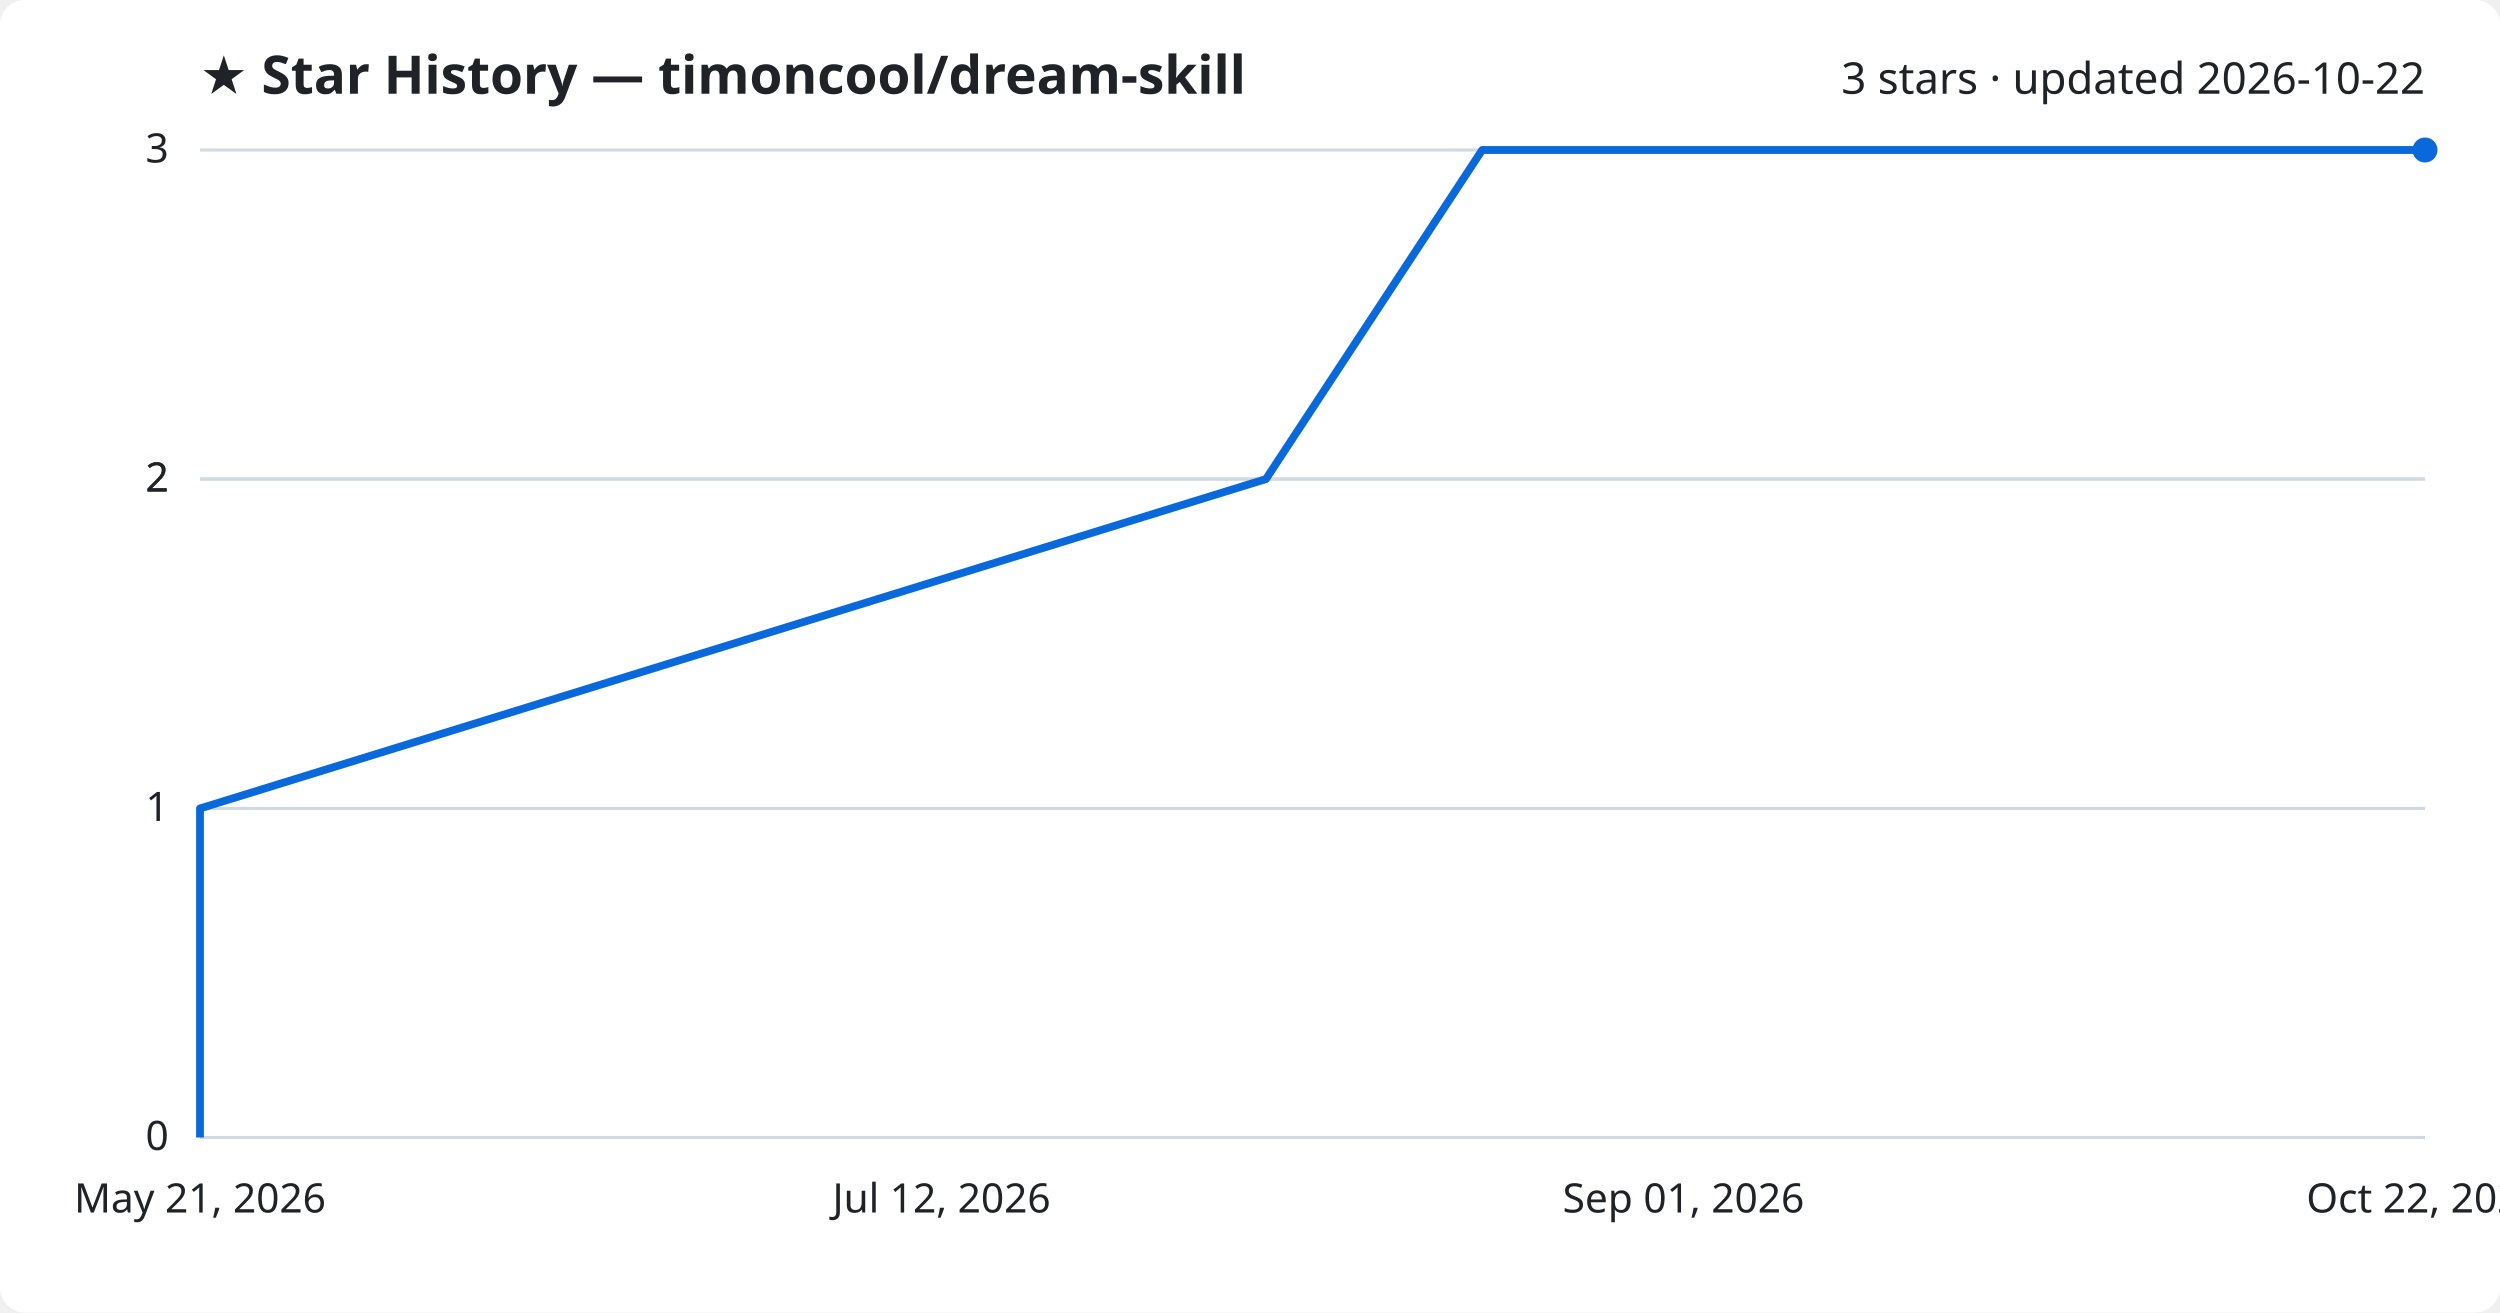
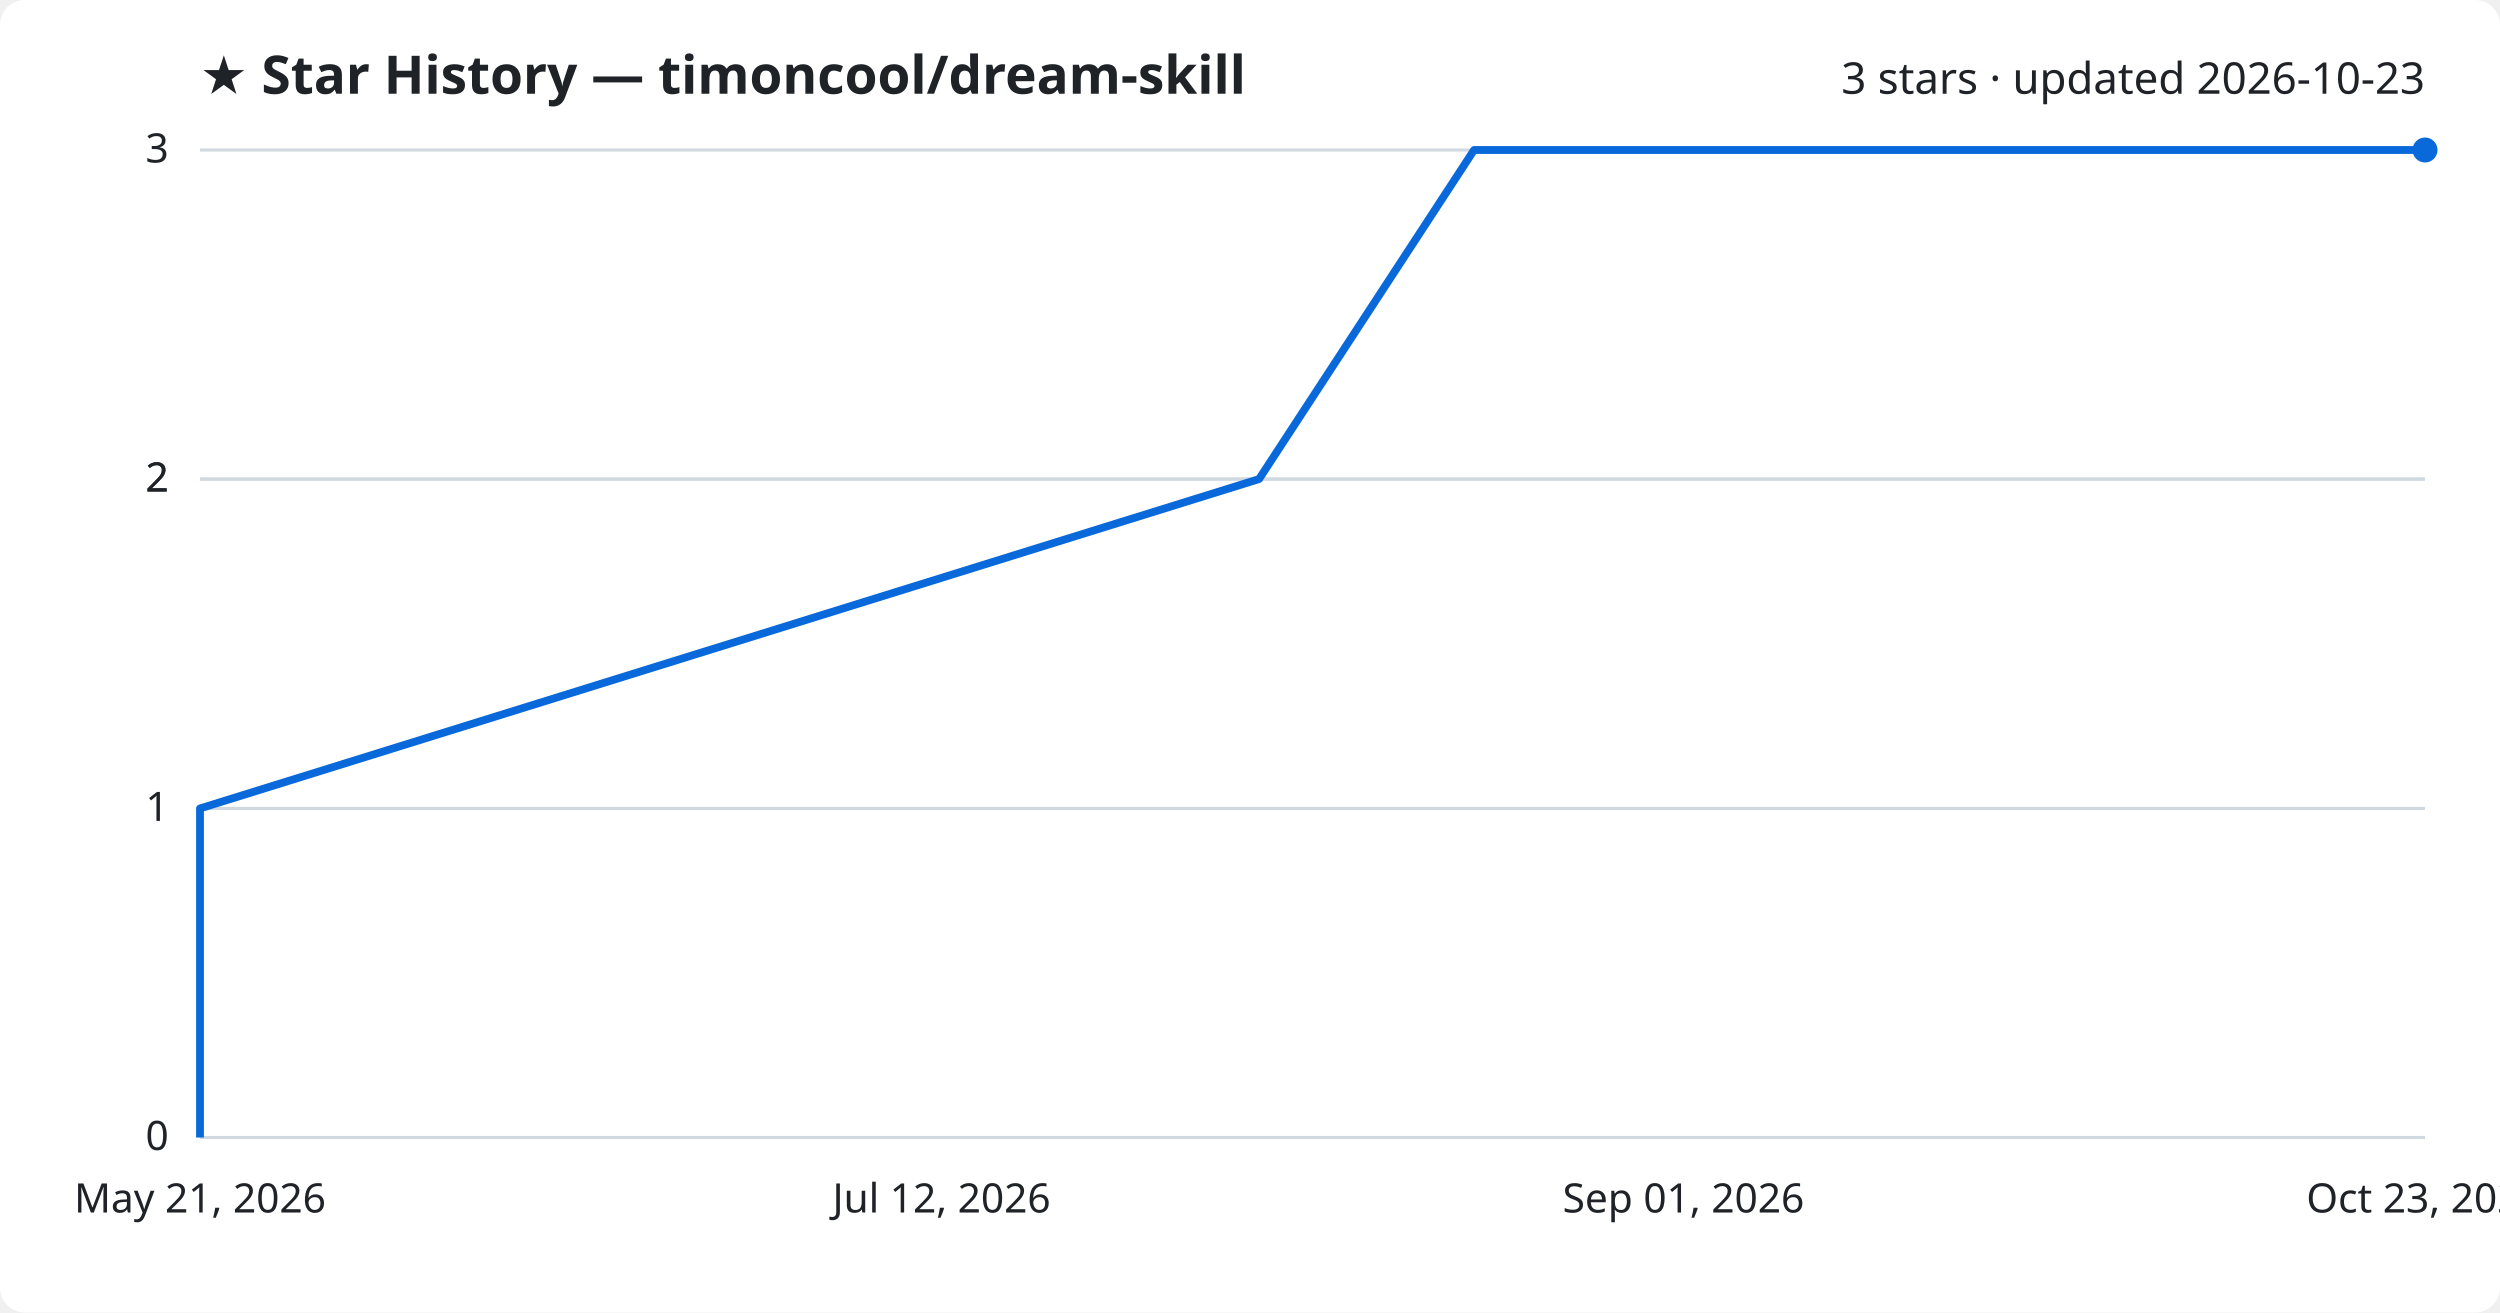
<svg xmlns="http://www.w3.org/2000/svg" viewBox="0 0 800 420" font-family="Segoe UI, sans-serif">
  <rect width="800" height="420" fill="#ffffff" rx="8" />
  <text x="64" y="30" fill="#1f2328" font-size="17" font-weight="700">★ Star History — timoncool/dream-skill</text>
-   <text x="776" y="30" fill="#1f2328" font-size="14" text-anchor="end">3 stars · updated 2026-10-22</text>
+   <text x="776" y="30" fill="#1f2328" font-size="14" text-anchor="end">3 stars · updated 2026-10-23</text>
  <line x1="64" y1="364.0" x2="776" y2="364.0" stroke="#d1d9e0" stroke-width="1" />
  <text x="54" y="368.0" fill="#1f2328" font-size="13" text-anchor="end">0</text>
  <line x1="64" y1="258.7" x2="776" y2="258.7" stroke="#d1d9e0" stroke-width="1" />
  <text x="54" y="262.7" fill="#1f2328" font-size="13" text-anchor="end">1</text>
  <line x1="64" y1="153.3" x2="776" y2="153.3" stroke="#d1d9e0" stroke-width="1" />
  <text x="54" y="157.3" fill="#1f2328" font-size="13" text-anchor="end">2</text>
  <line x1="64" y1="153.3" x2="776" y2="153.3" stroke="#d1d9e0" stroke-width="1" />
  <text x="54" y="157.3" fill="#1f2328" font-size="13" text-anchor="end">2</text>
  <line x1="64" y1="48.0" x2="776" y2="48.0" stroke="#d1d9e0" stroke-width="1" />
  <text x="54" y="52.0" fill="#1f2328" font-size="13" text-anchor="end">3</text>
-   <path d="M64.0,364.0 L64.0,258.7 L405.1,153.3 L474.3,48.0 L776.0,48.0" fill="none" stroke="#0969da" stroke-width="2.5" stroke-linejoin="round" />
+   <path d="M64.0,364.0 L64.0,258.7 L402.9,153.3 L471.7,48.0 L776.0,48.0" fill="none" stroke="#0969da" stroke-width="2.5" stroke-linejoin="round" />
  <circle cx="776.0" cy="48.0" r="4" fill="#0969da" />
  <text x="64.0" y="388" fill="#1f2328" font-size="13" text-anchor="middle">May 21, 2026</text>
  <text x="301.3" y="388" fill="#1f2328" font-size="13" text-anchor="middle">Jul 12, 2026</text>
  <text x="538.7" y="388" fill="#1f2328" font-size="13" text-anchor="middle">Sep 01, 2026</text>
-   <text x="776.0" y="388" fill="#1f2328" font-size="13" text-anchor="middle">Oct 22, 2026</text>
+   <text x="776.0" y="388" fill="#1f2328" font-size="13" text-anchor="middle">Oct 23, 2026</text>
</svg>
